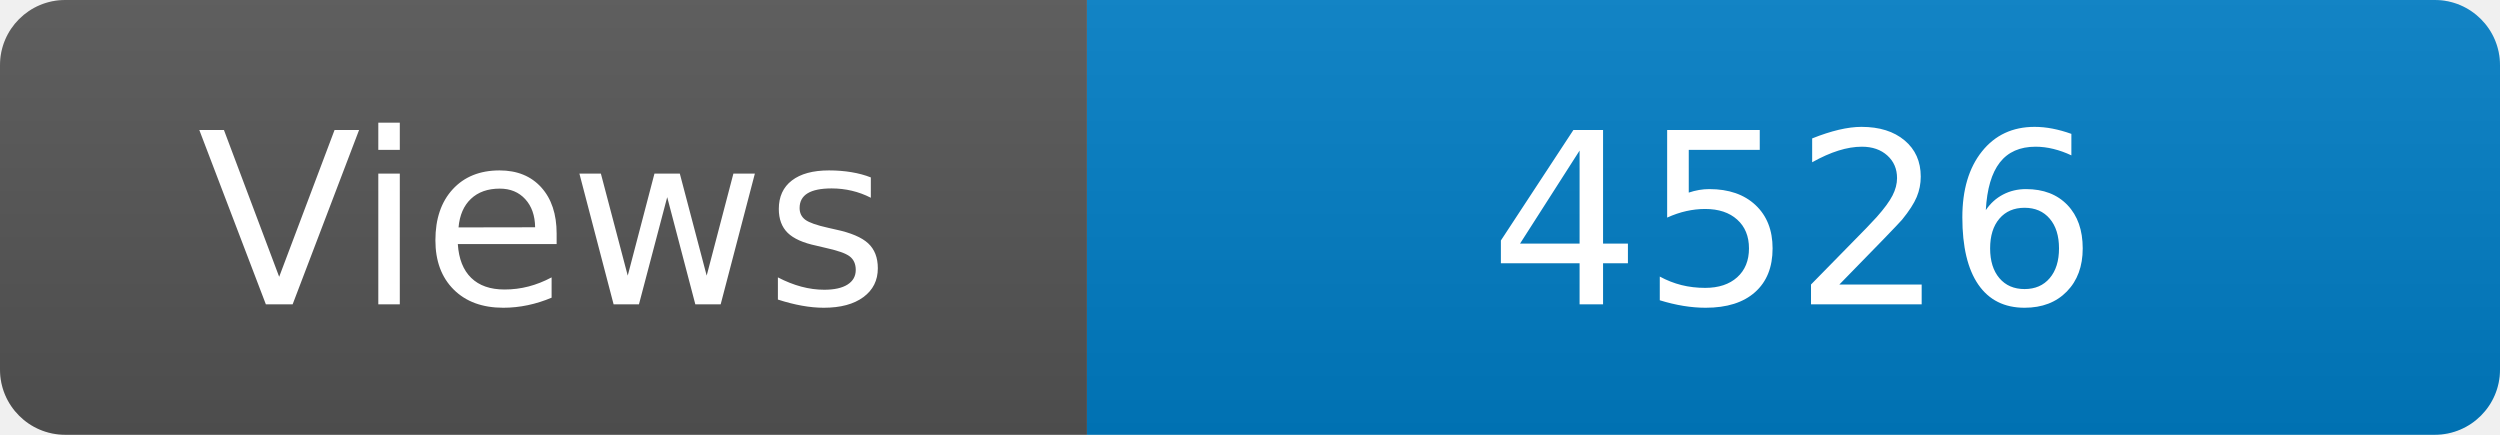
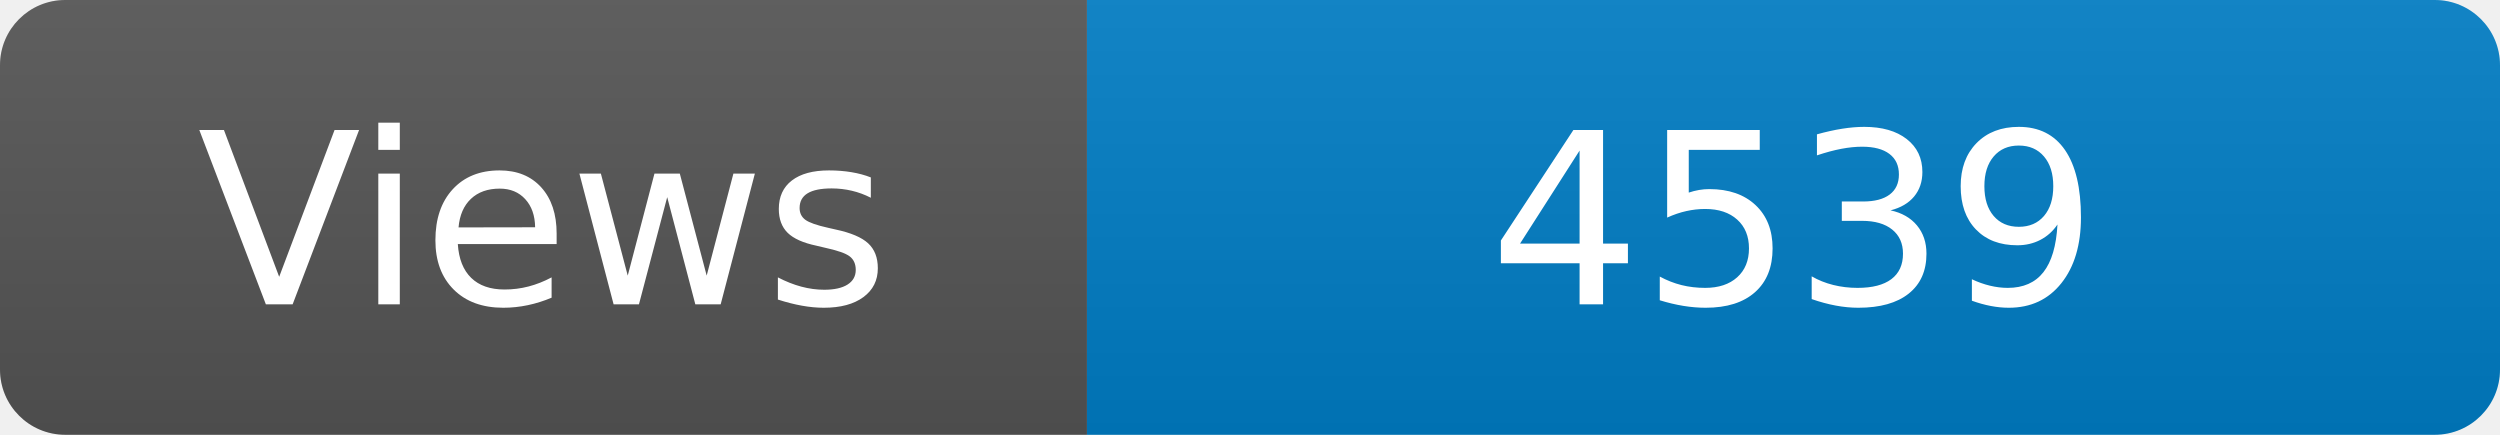
<svg xmlns="http://www.w3.org/2000/svg" width="115" height="20" role="img" aria-label="Maintained?: yes">
  <linearGradient id="s" x2="0" y2="100%">
    <stop offset="0" stop-color="#bbb" stop-opacity=".1" />
    <stop offset="1" stop-opacity=".1" />
  </linearGradient>
  <clipPath id="r">
    <rect width="115" height="20" rx="3" fill="#fff" />
  </clipPath>
  <g clip-path="url(#r)">
    <rect width="50" height="20" fill="#555" />
    <rect x="50" width="160" height="20" fill="#007ec6" />
    <rect width="115" height="20" fill="url(#s)" />
  </g>
  <g fill="#fff" text-anchor="middle" font-family="Verdana,Geneva,DejaVu Sans,sans-serif" font-size="110">
    <text x="250" y="140" transform="scale(.1)" fill="#fff">Views</text>
-     <text x="825" y="140" transform="scale(.1)" fill="#fff">4526</text>
+     <text x="825" y="140" transform="scale(.1)" fill="#fff">4539</text>
  </g>
</svg>
